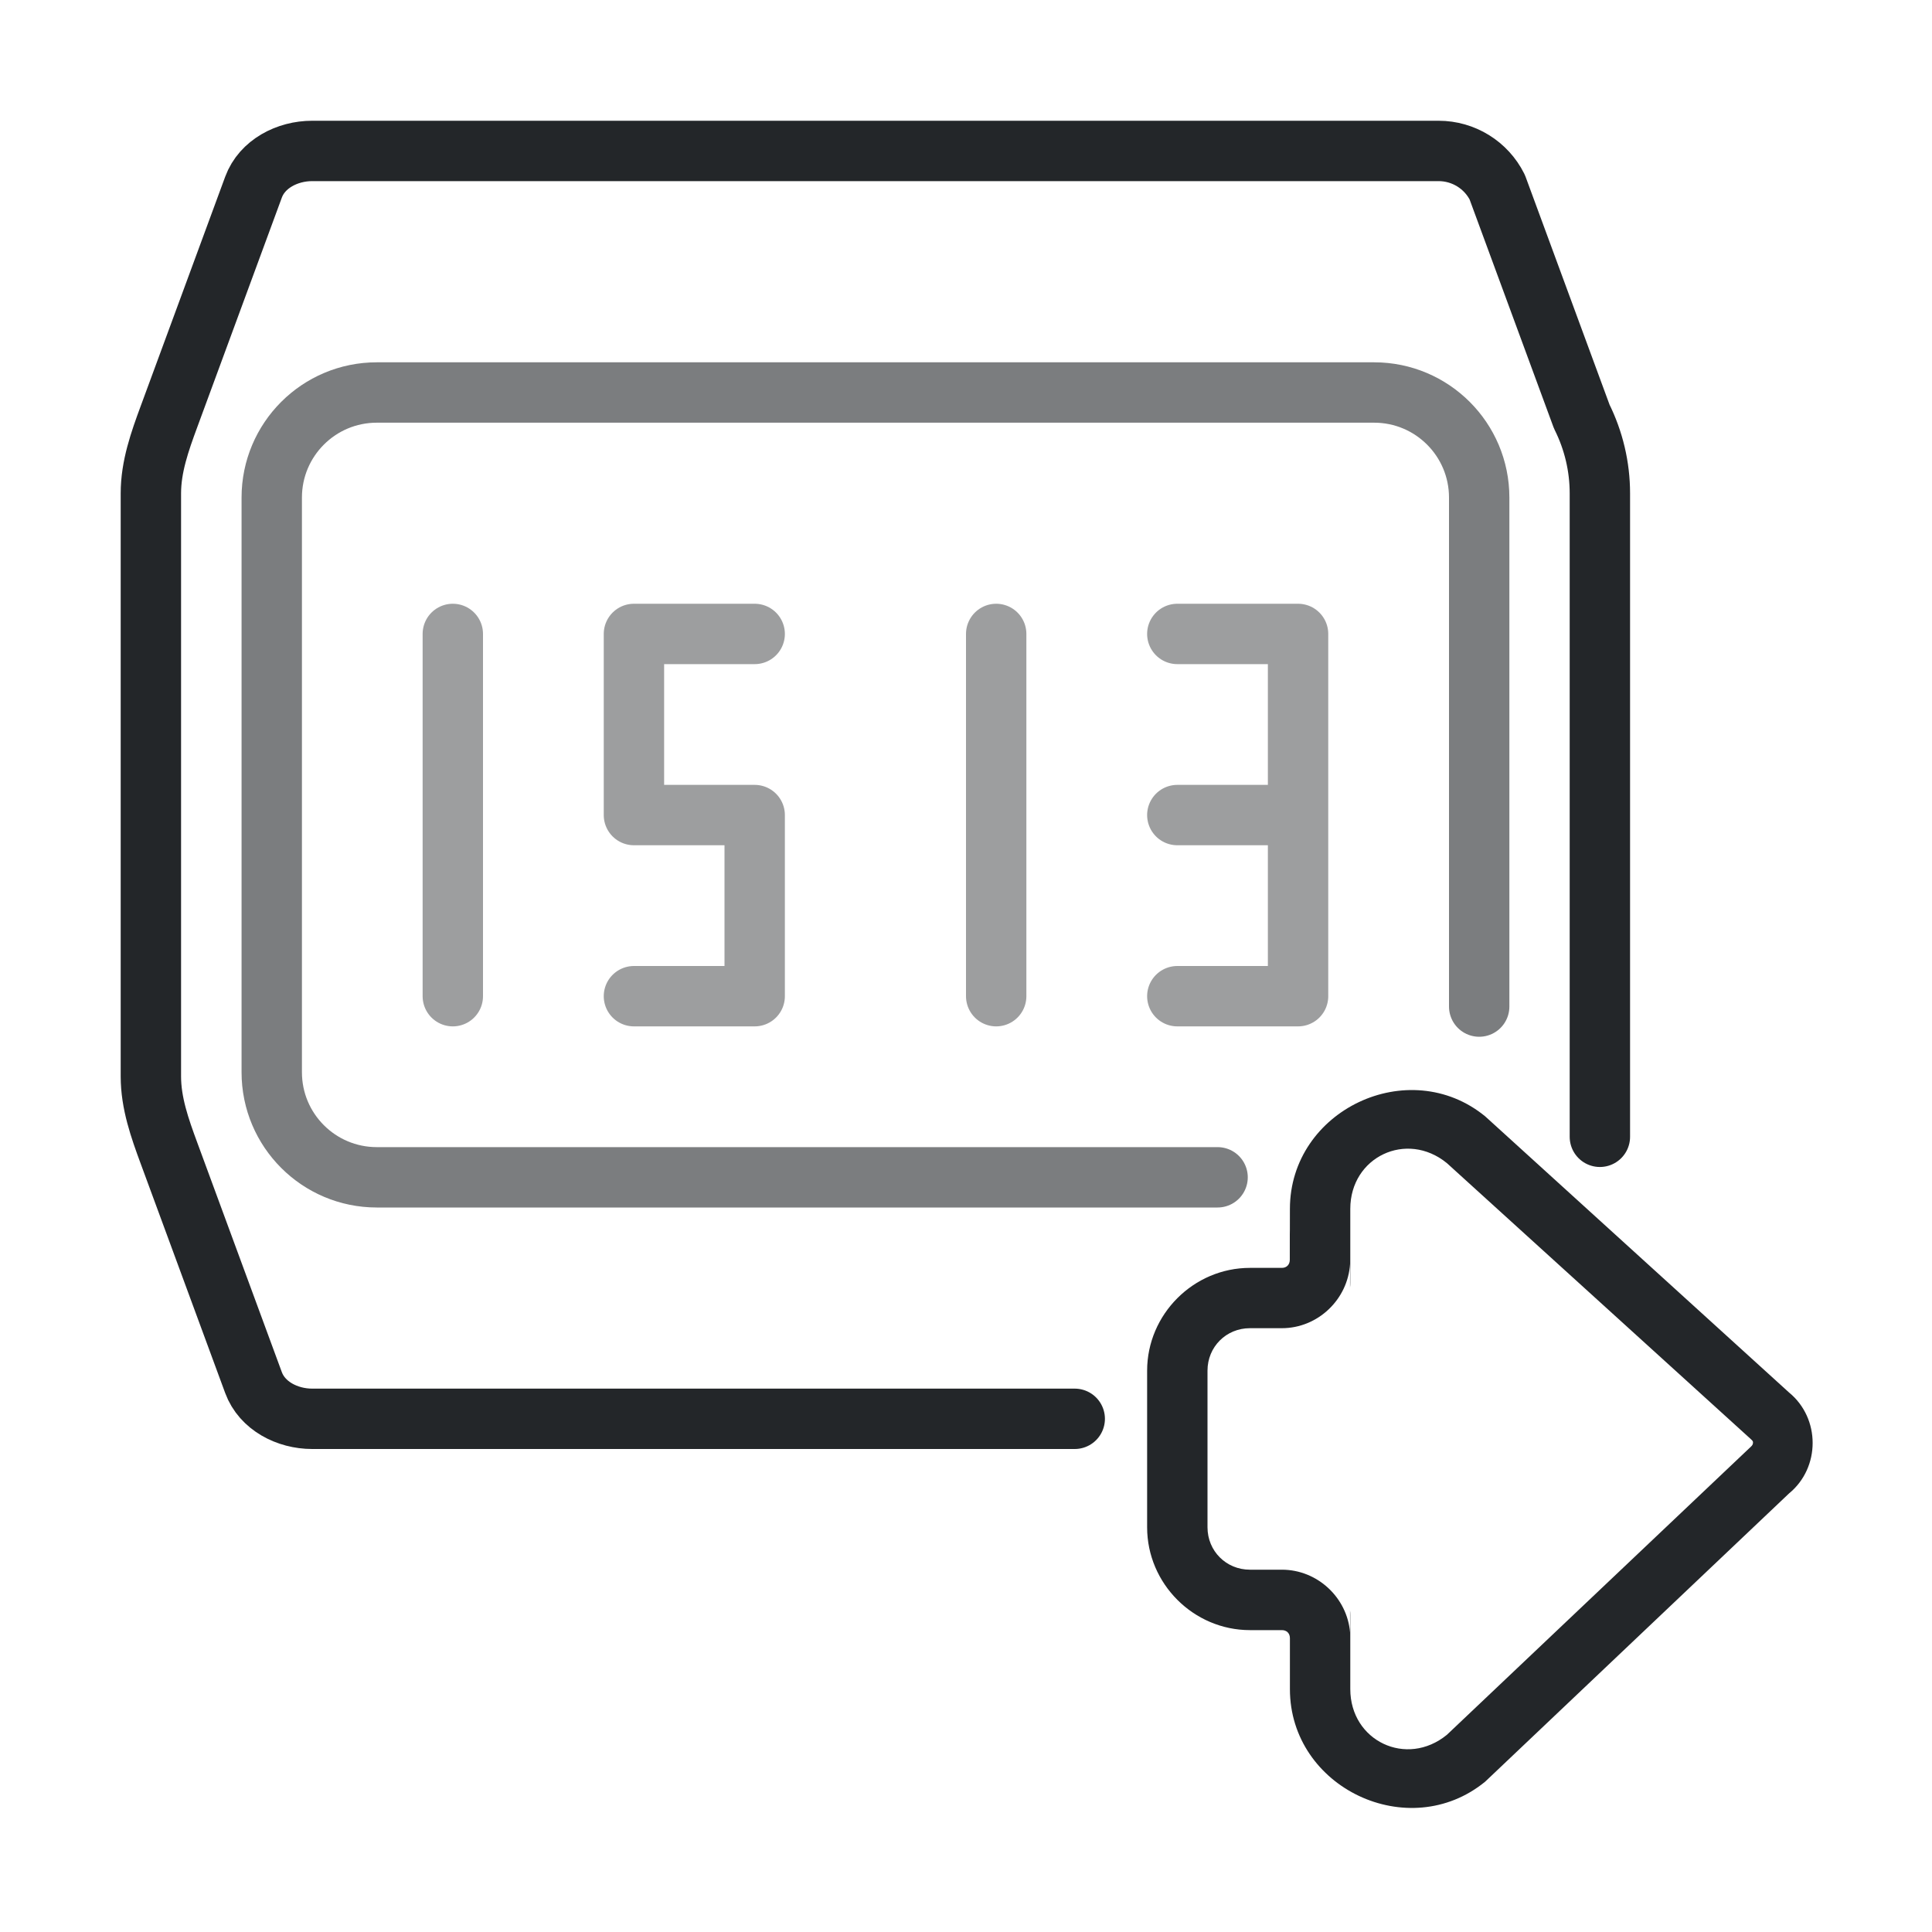
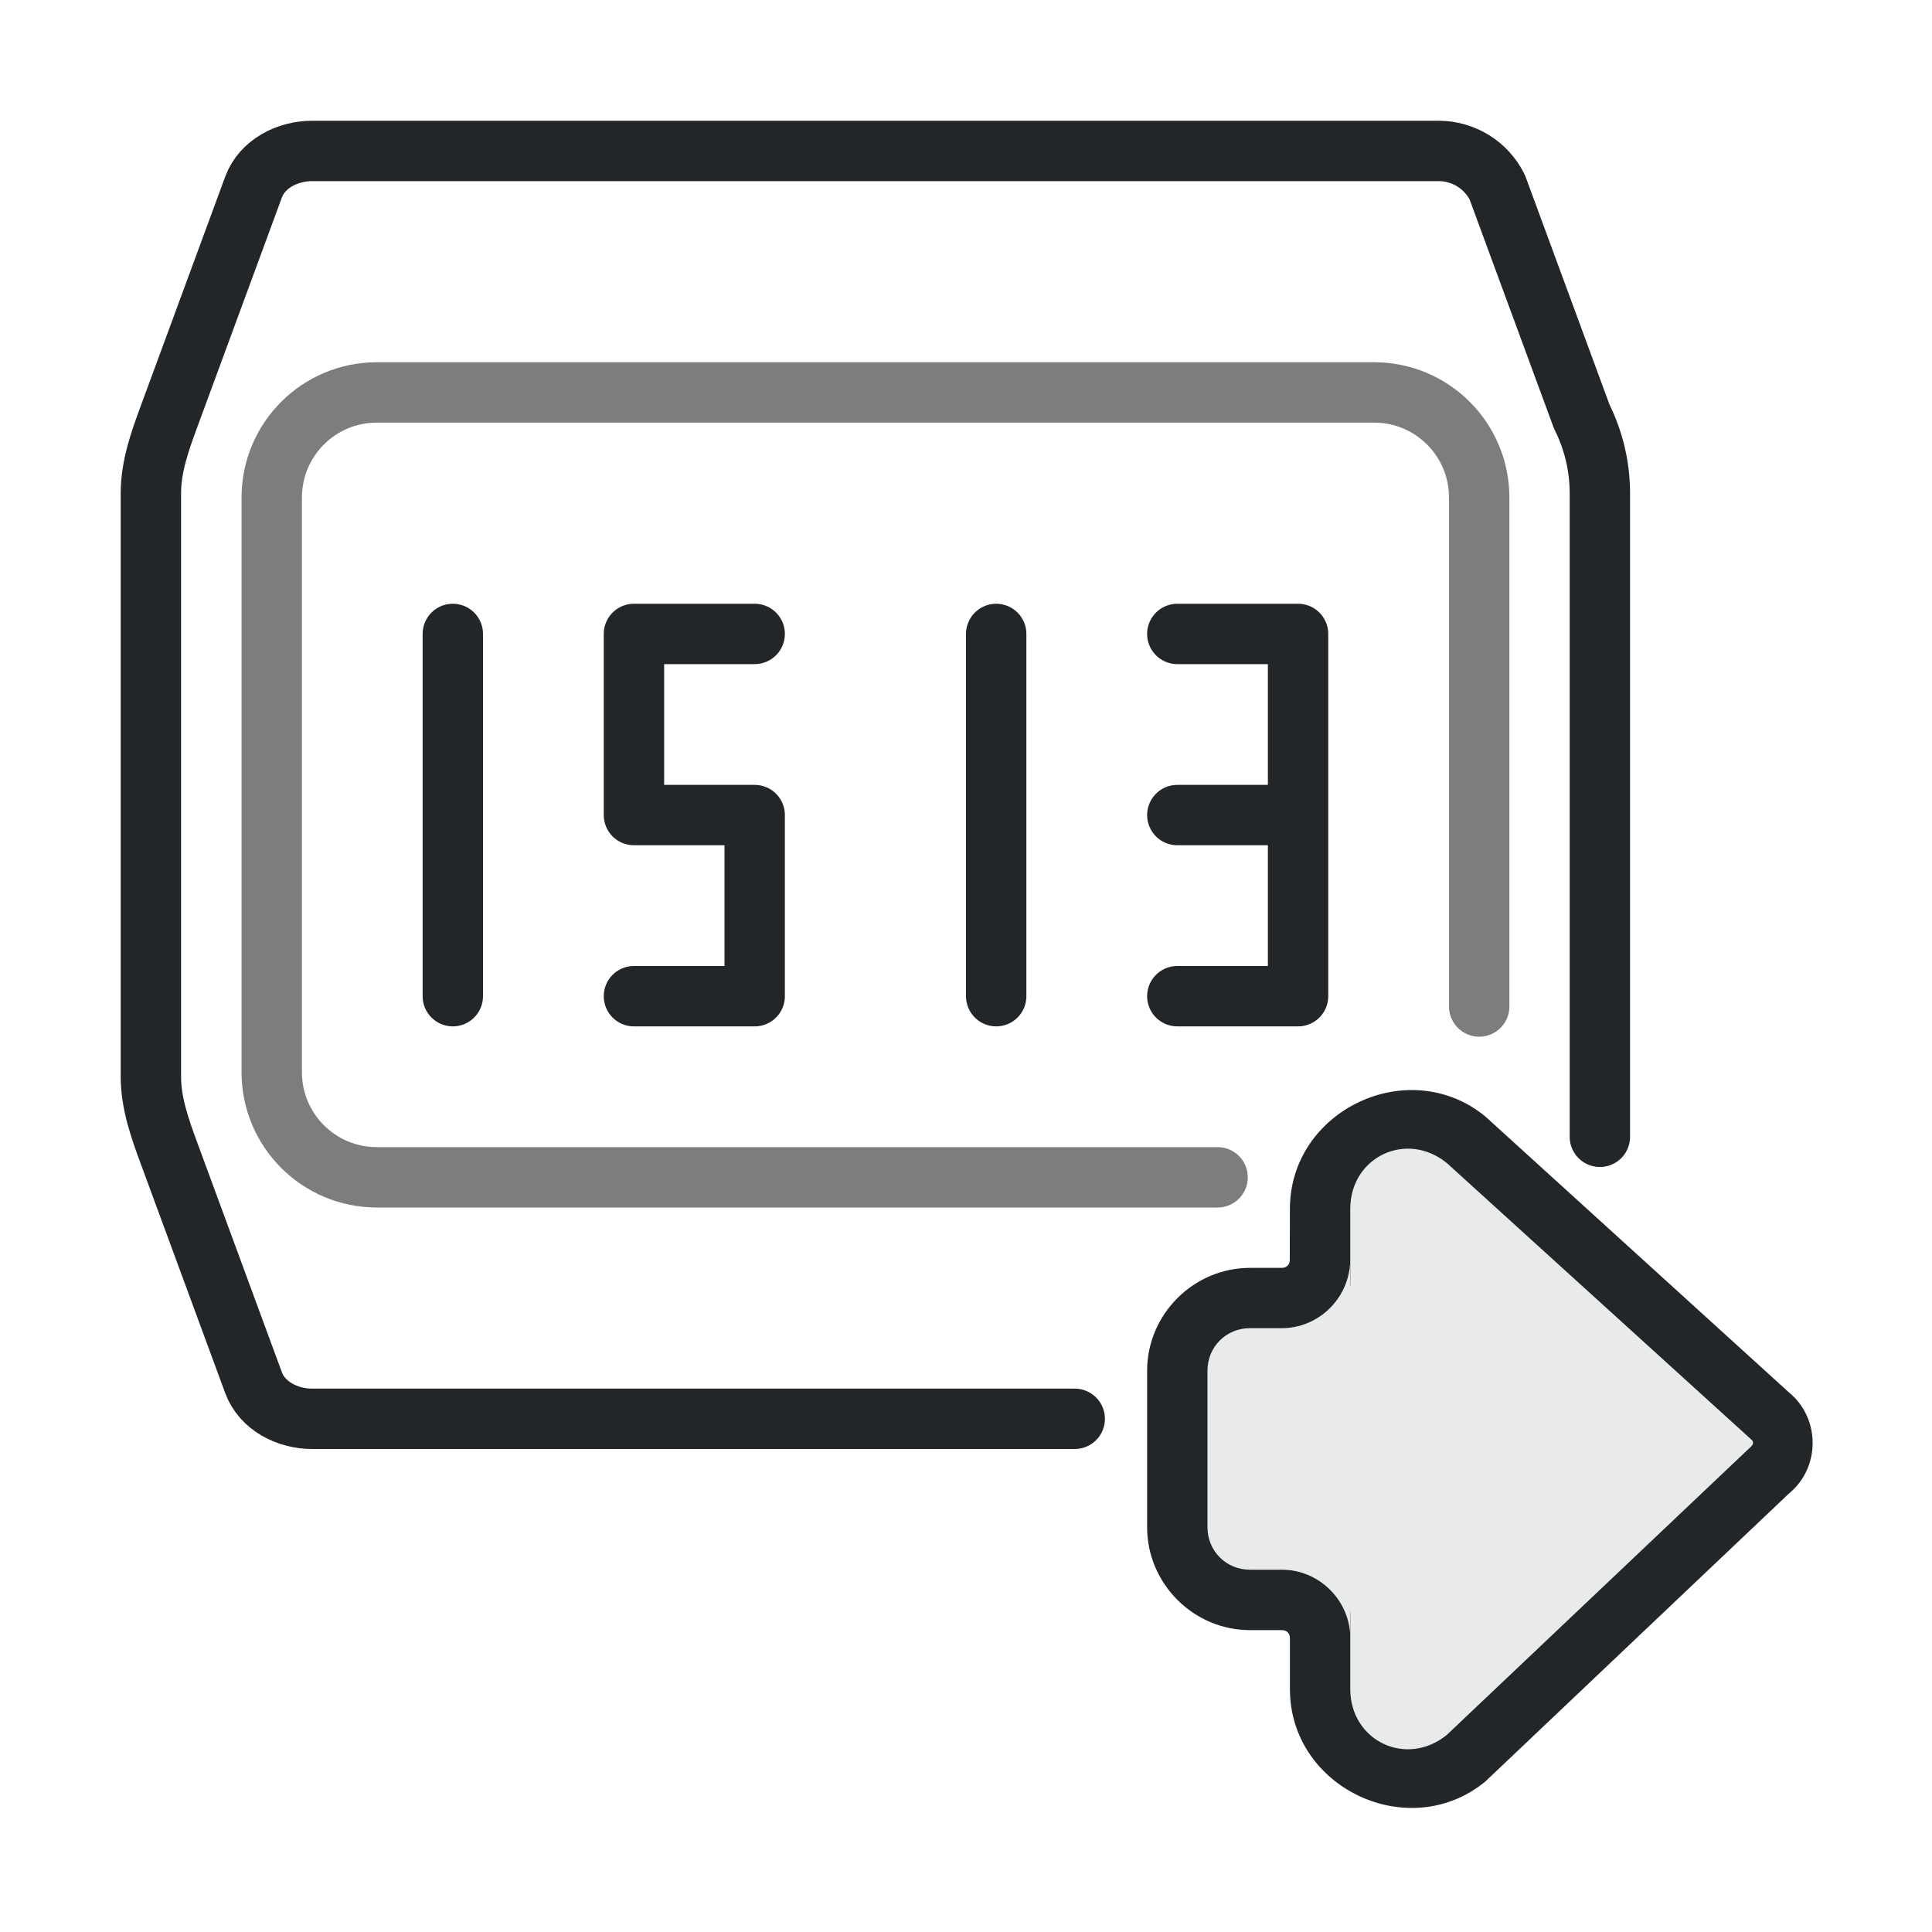
<svg xmlns="http://www.w3.org/2000/svg" width="32" height="32" version="1.1">
  <defs>
    <style id="current-color-scheme" type="text/css">.ColorScheme-Text { color:#232629; }</style>
  </defs>
  <path class="ColorScheme-Text" d="m30.023 23.9c0-.312-.131-.623-.391-.836l-5.033-4.574c-1.266-1.036-3.234-.103-3.234 1.533-0.0.748-.004.096-.002.844 0.0.079-.052.133-.131.133h-.529c-.934 0-1.703.769-1.703 1.703v2.594c0 .934.769 1.703 1.703 1.703h.529c.08 0 .133.053.133.133v.844c0 1.636 1.968 2.569 3.234 1.533l5.033-4.774c.26-.213.391-.524.391-.836zm-.988-.016v.004c-6.8e-5.001-3.6e-5.003 0 .004.001.024-.009.048-.035.07l-5.035 4.772c-.667.545-1.6.103-1.6-.758v-1.227c0-.025-.001-.051-.004-.076v.365c-.048-.577-.54-1.039-1.129-1.039h-.529c-.394 0-.703-.309-.703-.703v-2.594c0-.394.309-.703.703-.703h.529c.597 0 1.094-.478 1.129-1.066v.393c.003-.025.004-.051.004-.076v-1.227c0-.861.933-1.303 1.6-.758l5.035 4.572c.018.015.032.03.035.047z" fill="currentColor" />
-   <g class="ColorScheme-Text" fill="none" stroke="currentColor" stroke-linecap="round" stroke-linejoin="round" paint-order="stroke fill markers">
-     <path d="m20.167 19.5h-13.926c-.961 0-1.74-.779-1.74-1.74v-9.519c0-.961.779-1.74 1.74-1.74h16.519c.961 0 1.74.779 1.74 1.74v8.431" opacity=".6" />
-     <g opacity=".447">
-       <path d="m12.5 10.5h-2v3h2v3h-2" />
-       <path d="m7.5 10.5v6" />
-       <path d="m16.5 10.5v6" />
-       <path d="m21.5 13.5v3h-2m0-3h2v-3h-2" />
-     </g>
-     <path d="m17.801 23.5h-12.631c-.411 0-.829-.214-.971-.6l-1.4-3.8c-.153-.414-.3-.83-.3-1.271v-9.658c0-.441.147-.857.3-1.271l1.4-3.8c.142-.386.56-.6.971-.6h18.658c.411 0 .787.232.971.6l1.4 3.8c.197.395.3.83.3 1.271v10.658" />
+   <path d="M 20.167,19.5 H 6.241 C 5.28,19.5 4.501,18.721 4.501,17.76 V 8.24 C 4.501,7.279 5.28,6.5 6.241,6.5 H 22.76 c 0.961,0 1.74,0.779 1.74,1.74 v 8.431" class="ColorScheme-Text" opacity="0.6" style="fill:none;stroke:currentColor;stroke-linecap:round;stroke-linejoin:round;paint-order:stroke fill markers" />
+   <g class="ColorScheme-Text" style="fill:none;stroke:currentColor;stroke-linecap:round;stroke-linejoin:round;paint-order:stroke fill markers">
+     <path d="m 12.5,10.5 h -2 v 3 h 2 v 3 h -2" />
+     <path d="m 7.5,10.5 v 6" />
+     <path d="m 16.5,10.5 v 6" />
+     <path d="m 21.5,13.5 v 3 h -2 m 0,-3 h 2 v -3 h -2" />
  </g>
+   <path d="M 17.801,23.5 H 5.17 c -0.411,0 -0.829,-0.214 -0.971,-0.6 l -1.4,-3.8 c -0.153,-0.414 -0.3,-0.83 -0.3,-1.271 V 8.171 c 0,-0.441 0.147,-0.857 0.3,-1.271 l 1.4,-3.8 C 4.341,2.714 4.759,2.5 5.17,2.5 h 18.658 c 0.411,0 0.787,0.232 0.971,0.6 l 1.4,3.8 c 0.197,0.395 0.3,0.83 0.3,1.271 v 10.658" class="ColorScheme-Text" style="fill:none;stroke:currentColor;stroke-linecap:round;stroke-linejoin:round;paint-order:stroke fill markers" />
+   <path class="ColorScheme-Text" d="m 29.035,23.884 v 0.004 c -6.8e-5,0.001 -3.6e-5,0.003 0,0.004 7.32e-4,0.024 -0.009,0.048 -0.035,0.07 l -5.035,4.772 c -0.667,0.545 -1.6,0.103 -1.6,-0.758 v -1.227 c 0,-0.025 -0.001,-0.051 -0.004,-0.076 v 0.365 c -0.048,-0.577 -0.54,-1.039 -1.129,-1.039 h -0.529 c -0.394,0 -0.703,-0.309 -0.703,-0.703 v -2.594 c 0,-0.394 0.309,-0.703 0.703,-0.703 h 0.529 c 0.597,0 1.094,-0.478 1.129,-1.066 v 0.393 c 0.003,-0.025 0.004,-0.051 0.004,-0.076 v -1.227 c 0,-0.861 0.933,-1.303 1.6,-0.758 l 5.035,4.572 c 0.018,0.015 0.032,0.03 0.035,0.047 z" fill="currentColor" opacity="0.1" />
</svg>
